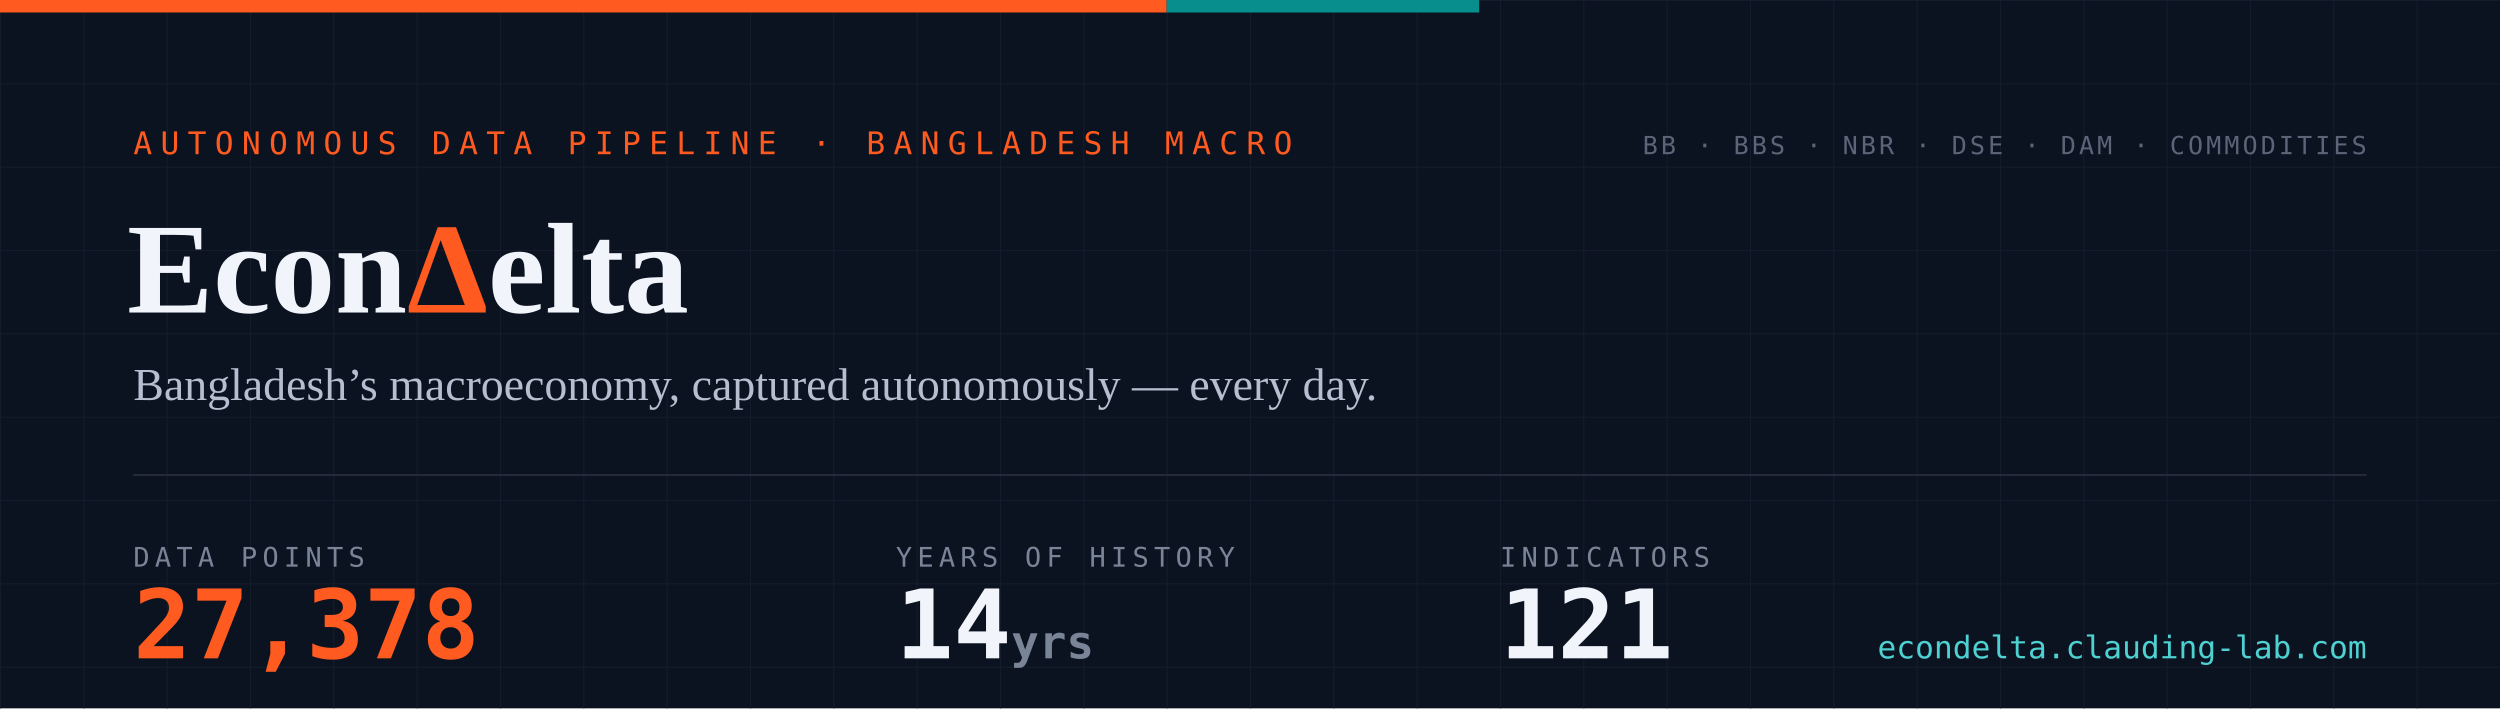
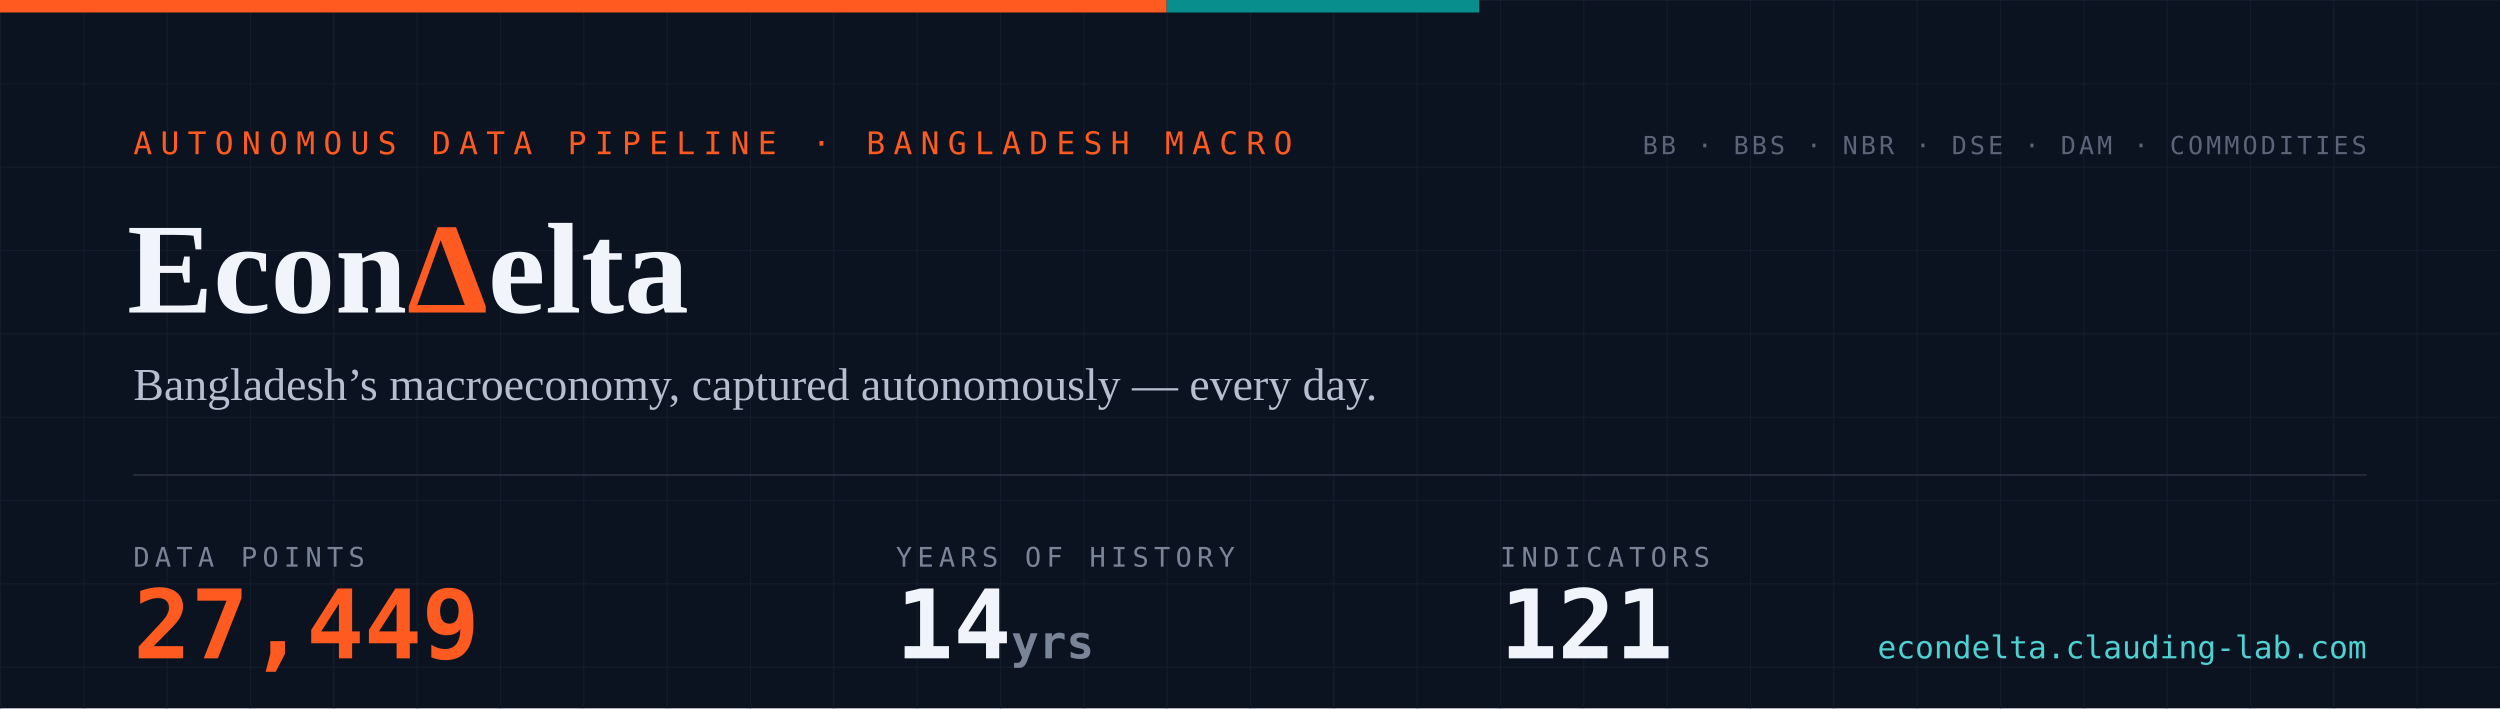
- <svg xmlns="http://www.w3.org/2000/svg" width="1200" height="340" viewBox="0 0 1200 340" role="img" aria-label="EconDelta — 27,378 data points across 121 indicators, 14 years of history since 2012">
+ <svg xmlns="http://www.w3.org/2000/svg" width="1200" height="340" viewBox="0 0 1200 340" role="img" aria-label="EconDelta — 27,449 data points across 121 indicators, 14 years of history since 2012">
  <defs>
    <pattern id="g" width="40" height="40" patternUnits="userSpaceOnUse">
      <path d="M40 0H0V40" fill="none" stroke="#141c2b" stroke-width="1" />
    </pattern>
    <style>
      .mono{font-family:ui-monospace,'SF Mono','Cascadia Code',Menlo,Consolas,monospace}
      .serif{font-family:Georgia,'Times New Roman',serif}
    </style>
  </defs>
  <rect width="1200" height="340" fill="#0b1220" />
  <rect width="1200" height="340" fill="url(#g)" />
  <rect width="560" height="6" fill="#ff5a1f" />
  <rect x="560" width="150" height="6" fill="#098e8e" />
  <text x="64" y="74" class="mono" font-size="15" letter-spacing="4" fill="#ff5a1f">AUTONOMOUS DATA PIPELINE · BANGLADESH MACRO</text>
  <text x="61" y="150" class="serif" font-size="62" font-weight="700" fill="#f1f4fa">Econ<tspan fill="#ff5a1f">Δ</tspan>elta</text>
  <text x="64" y="192" class="serif" font-size="22" fill="#b6bfd0">Bangladesh’s macroeconomy, captured autonomously — every day.</text>
  <line x1="64" y1="228" x2="1136" y2="228" stroke="#232a3a" stroke-width="1" />
  <text x="64" y="272" class="mono" font-size="13" letter-spacing="2.5" fill="#7a8497">DATA POINTS</text>
-   <text x="64" y="316" class="mono" font-size="46" font-weight="700" fill="#ff5a1f">27,378</text>
+   <text x="64" y="316" class="mono" font-size="46" font-weight="700" fill="#ff5a1f">27,449</text>
  <text x="430" y="272" class="mono" font-size="13" letter-spacing="2.5" fill="#7a8497">YEARS OF HISTORY</text>
  <text x="430" y="316" class="mono" font-size="46" font-weight="700" fill="#f1f4fa">14<tspan font-size="22" fill="#7a8497"> yrs</tspan>
  </text>
  <text x="720" y="272" class="mono" font-size="13" letter-spacing="2.5" fill="#7a8497">INDICATORS</text>
  <text x="720" y="316" class="mono" font-size="46" font-weight="700" fill="#f1f4fa">121</text>
  <text x="1136" y="74" text-anchor="end" class="mono" font-size="12" letter-spacing="1.5" fill="#5b6577">BB · BBS · NBR · DSE · DAM · COMMODITIES</text>
  <text x="1136" y="316" text-anchor="end" class="mono" font-size="15" fill="#4ed1d1">econdelta.clauding-lab.com</text>
</svg>
